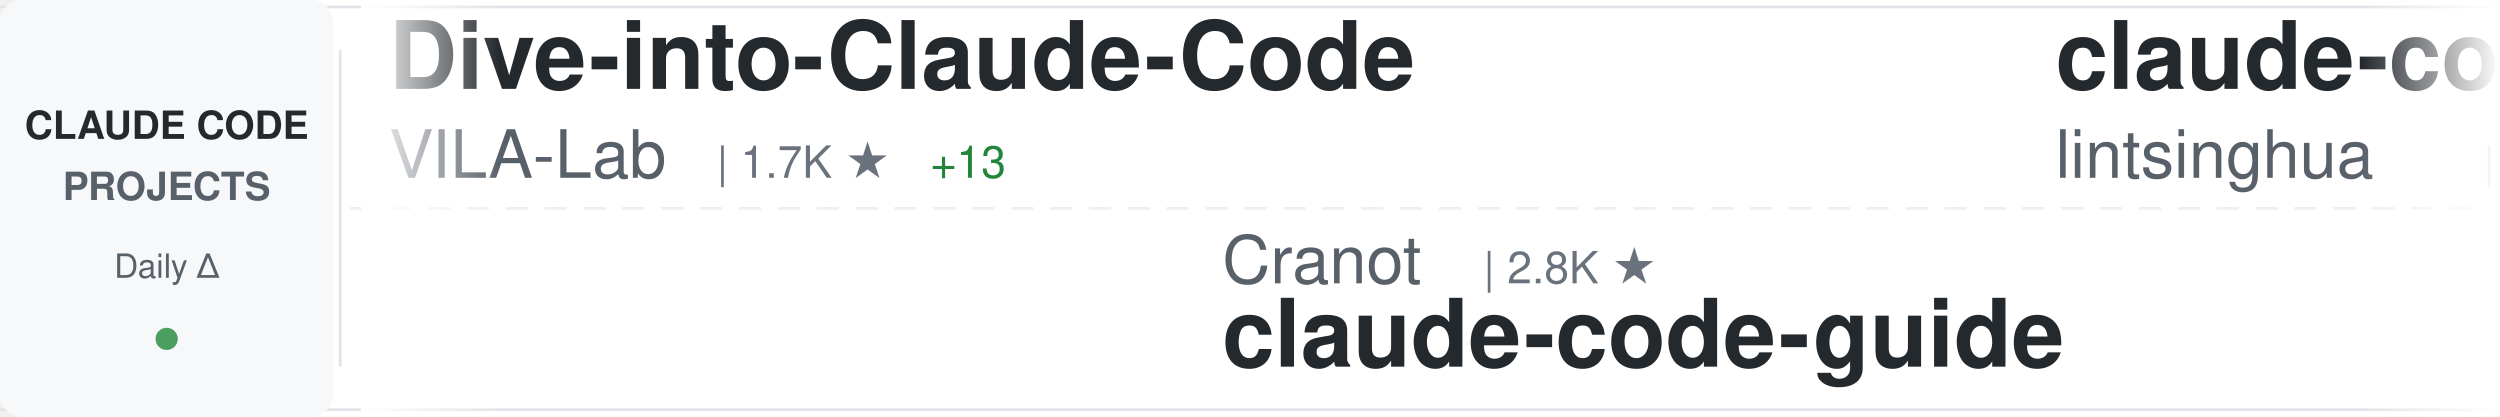
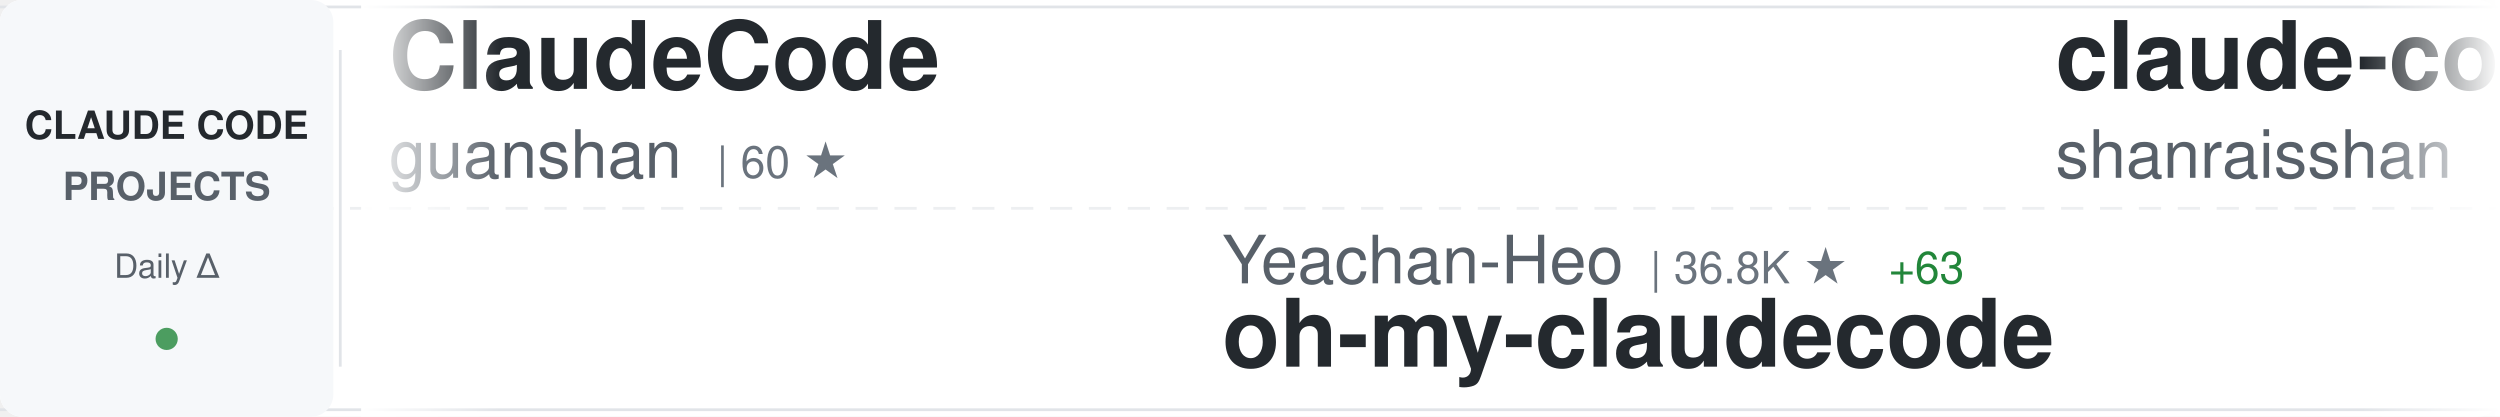
<svg xmlns="http://www.w3.org/2000/svg" width="900" height="150">
  <defs>
    <linearGradient id="awesomeLeftFade" x1="0%" y1="0%" x2="100%" y2="0%">
      <stop offset="0%" style="stop-color:#ffffff;stop-opacity:1" />
      <stop offset="100%" style="stop-color:#ffffff;stop-opacity:0" />
    </linearGradient>
    <linearGradient id="awesomeRightFade" x1="0%" y1="0%" x2="100%" y2="0%">
      <stop offset="0%" style="stop-color:#ffffff;stop-opacity:0" />
      <stop offset="100%" style="stop-color:#ffffff;stop-opacity:1" />
    </linearGradient>
  </defs>
  <rect width="900" height="150" fill="#ffffff" rx="8" />
  <rect x="0" y="2" width="900" height="1" fill="#e1e4e8" />
  <rect x="0" y="147" width="900" height="1" fill="#e1e4e8" />
  <line x1="0" y1="75" x2="900" y2="75" stroke="#e1e4e8" stroke-width="1" stroke-dasharray="8 6" opacity="0.6" />
  <rect x="0" y="0" width="120" height="150" fill="#f6f8fa" rx="8" />
  <text x="60" y="50" font-family="-apple-system, BlinkMacSystemFont, 'Segoe UI', Helvetica, Arial, sans-serif" font-size="14" font-weight="600" fill="#24292e" text-anchor="middle">CLAUDE CODE</text>
  <text x="60" y="72" font-family="-apple-system, BlinkMacSystemFont, 'Segoe UI', Helvetica, Arial, sans-serif" font-size="14" font-weight="600" fill="#586069" text-anchor="middle">PROJECTS</text>
  <text x="60" y="100" font-family="-apple-system, BlinkMacSystemFont, 'Segoe UI', Helvetica, Arial, sans-serif" font-size="12" font-weight="500" fill="#586069" text-anchor="middle">Daily Δ</text>
  <circle cx="60" cy="122" r="4" fill="#22863a" opacity="0.8" />
  <rect x="122" y="18" width="1" height="114" fill="#e1e4e8" />
  <clipPath id="awesomeTickerClip">
    <rect x="130" y="0" width="770" height="150" />
  </clipPath>
  <g clip-path="url(#awesomeTickerClip)">
    <g id="awesomeTickerItems">
      <animateTransform attributeName="transform" attributeType="XML" type="translate" from="0 0" to="-3000 0" dur="54s" repeatCount="indefinite" />
      <g transform="translate(0, 0)">
-         <text x="140" y="32" font-family="-apple-system, BlinkMacSystemFont, 'Segoe UI', Helvetica, Arial, sans-serif" font-size="34" font-weight="600" fill="#24292e">Dive-into-Claude-Code</text>
-         <text x="140" y="64" font-family="-apple-system, BlinkMacSystemFont, 'Segoe UI', Helvetica, Arial, sans-serif" font-size="24" font-weight="400" fill="#586069">VILA-Lab</text>
-         <text x="258" y="64" font-family="-apple-system, BlinkMacSystemFont, 'Segoe UI', Helvetica, Arial, sans-serif" font-size="16" font-weight="500" fill="#6a737d">| 1.7K ★</text>
-         <text x="335" y="64" font-family="-apple-system, BlinkMacSystemFont, 'Segoe UI', Helvetica, Arial, sans-serif" font-size="16" font-weight="500" fill="#22863a"> +13</text>
+         <text x="140" y="32" font-family="-apple-system, BlinkMacSystemFont, 'Segoe UI', Helvetica, Arial, sans-serif" font-size="34" font-weight="600" fill="#24292e">ClaudeCode</text>
+         <text x="140" y="64" font-family="-apple-system, BlinkMacSystemFont, 'Segoe UI', Helvetica, Arial, sans-serif" font-size="24" font-weight="400" fill="#586069">guanshan</text>
+         <text x="258" y="64" font-family="-apple-system, BlinkMacSystemFont, 'Segoe UI', Helvetica, Arial, sans-serif" font-size="16" font-weight="500" fill="#6a737d">| 60 ★</text>
      </g>
      <g transform="translate(300, 0)">
-         <text x="140" y="102" font-family="-apple-system, BlinkMacSystemFont, 'Segoe UI', Helvetica, Arial, sans-serif" font-size="24" font-weight="400" fill="#586069">Cranot</text>
-         <text x="234" y="102" font-family="-apple-system, BlinkMacSystemFont, 'Segoe UI', Helvetica, Arial, sans-serif" font-size="16" font-weight="500" fill="#6a737d">| 2.8K ★</text>
+         <text x="140" y="102" font-family="-apple-system, BlinkMacSystemFont, 'Segoe UI', Helvetica, Arial, sans-serif" font-size="24" font-weight="400" fill="#586069">Yeachan-Heo</text>
+         <text x="294" y="102" font-family="-apple-system, BlinkMacSystemFont, 'Segoe UI', Helvetica, Arial, sans-serif" font-size="16" font-weight="500" fill="#6a737d">| 36.8K ★</text>
+         <text x="380" y="102" font-family="-apple-system, BlinkMacSystemFont, 'Segoe UI', Helvetica, Arial, sans-serif" font-size="16" font-weight="500" fill="#22863a"> +63</text>
+         <text x="140" y="132" font-family="-apple-system, BlinkMacSystemFont, 'Segoe UI', Helvetica, Arial, sans-serif" font-size="34" font-weight="600" fill="#24292e">oh-my-claudecode</text>
+       </g>
+       <g transform="translate(600, 0)">
+         <text x="140" y="32" font-family="-apple-system, BlinkMacSystemFont, 'Segoe UI', Helvetica, Arial, sans-serif" font-size="34" font-weight="600" fill="#24292e">claude-code-best-practic...</text>
+         <text x="140" y="64" font-family="-apple-system, BlinkMacSystemFont, 'Segoe UI', Helvetica, Arial, sans-serif" font-size="24" font-weight="400" fill="#586069">shanraisshan</text>
+         <text x="306" y="64" font-family="-apple-system, BlinkMacSystemFont, 'Segoe UI', Helvetica, Arial, sans-serif" font-size="16" font-weight="500" fill="#6a737d">| 58.9K ★</text>
+         <text x="392" y="64" font-family="-apple-system, BlinkMacSystemFont, 'Segoe UI', Helvetica, Arial, sans-serif" font-size="16" font-weight="500" fill="#22863a"> +442</text>
+       </g>
+       <g transform="translate(900, 0)">
+         <text x="140" y="102" font-family="-apple-system, BlinkMacSystemFont, 'Segoe UI', Helvetica, Arial, sans-serif" font-size="24" font-weight="400" fill="#586069">VILA-Lab</text>
+         <text x="258" y="102" font-family="-apple-system, BlinkMacSystemFont, 'Segoe UI', Helvetica, Arial, sans-serif" font-size="16" font-weight="500" fill="#6a737d">| 1.7K ★</text>
+         <text x="335" y="102" font-family="-apple-system, BlinkMacSystemFont, 'Segoe UI', Helvetica, Arial, sans-serif" font-size="16" font-weight="500" fill="#22863a"> +13</text>
+         <text x="140" y="132" font-family="-apple-system, BlinkMacSystemFont, 'Segoe UI', Helvetica, Arial, sans-serif" font-size="34" font-weight="600" fill="#24292e">Dive-into-Claude-Code</text>
+       </g>
+       <g transform="translate(1200, 0)">
+         <text x="140" y="32" font-family="-apple-system, BlinkMacSystemFont, 'Segoe UI', Helvetica, Arial, sans-serif" font-size="34" font-weight="600" fill="#24292e">pi-vs-claude-code</text>
+         <text x="140" y="64" font-family="-apple-system, BlinkMacSystemFont, 'Segoe UI', Helvetica, Arial, sans-serif" font-size="24" font-weight="400" fill="#586069">disler</text>
+         <text x="234" y="64" font-family="-apple-system, BlinkMacSystemFont, 'Segoe UI', Helvetica, Arial, sans-serif" font-size="16" font-weight="500" fill="#6a737d">| 1.4K ★</text>
+         <text x="311" y="64" font-family="-apple-system, BlinkMacSystemFont, 'Segoe UI', Helvetica, Arial, sans-serif" font-size="16" font-weight="500" fill="#22863a"> +4</text>
+       </g>
+       <g transform="translate(1500, 0)">
+         <text x="140" y="102" font-family="-apple-system, BlinkMacSystemFont, 'Segoe UI', Helvetica, Arial, sans-serif" font-size="24" font-weight="400" fill="#586069">zebbern</text>
+         <text x="246" y="102" font-family="-apple-system, BlinkMacSystemFont, 'Segoe UI', Helvetica, Arial, sans-serif" font-size="16" font-weight="500" fill="#6a737d">| 4.3K ★</text>
+         <text x="323" y="102" font-family="-apple-system, BlinkMacSystemFont, 'Segoe UI', Helvetica, Arial, sans-serif" font-size="16" font-weight="500" fill="#22863a"> +5</text>
        <text x="140" y="132" font-family="-apple-system, BlinkMacSystemFont, 'Segoe UI', Helvetica, Arial, sans-serif" font-size="34" font-weight="600" fill="#24292e">claude-code-guide</text>
      </g>
-       <g transform="translate(600, 0)">
-         <text x="140" y="32" font-family="-apple-system, BlinkMacSystemFont, 'Segoe UI', Helvetica, Arial, sans-serif" font-size="34" font-weight="600" fill="#24292e">claude-code-book</text>
-         <text x="140" y="64" font-family="-apple-system, BlinkMacSystemFont, 'Segoe UI', Helvetica, Arial, sans-serif" font-size="24" font-weight="400" fill="#586069">lintsinghua</text>
-         <text x="294" y="64" font-family="-apple-system, BlinkMacSystemFont, 'Segoe UI', Helvetica, Arial, sans-serif" font-size="16" font-weight="500" fill="#6a737d">| 3.7K ★</text>
-         <text x="371" y="64" font-family="-apple-system, BlinkMacSystemFont, 'Segoe UI', Helvetica, Arial, sans-serif" font-size="16" font-weight="500" fill="#22863a"> +14</text>
-       </g>
-       <g transform="translate(900, 0)">
-         <text x="140" y="102" font-family="-apple-system, BlinkMacSystemFont, 'Segoe UI', Helvetica, Arial, sans-serif" font-size="24" font-weight="400" fill="#586069">KPR111</text>
-         <text x="234" y="102" font-family="-apple-system, BlinkMacSystemFont, 'Segoe UI', Helvetica, Arial, sans-serif" font-size="16" font-weight="500" fill="#6a737d">| 18 ★</text>
-         <text x="140" y="132" font-family="-apple-system, BlinkMacSystemFont, 'Segoe UI', Helvetica, Arial, sans-serif" font-size="34" font-weight="600" fill="#24292e">Claude-Code</text>
-       </g>
-       <g transform="translate(1200, 0)">
+       <g transform="translate(1800, 0)">
        <text x="140" y="32" font-family="-apple-system, BlinkMacSystemFont, 'Segoe UI', Helvetica, Arial, sans-serif" font-size="34" font-weight="600" fill="#24292e">claude-code-system-promp...</text>
        <text x="140" y="64" font-family="-apple-system, BlinkMacSystemFont, 'Segoe UI', Helvetica, Arial, sans-serif" font-size="24" font-weight="400" fill="#586069">Piebald-AI</text>
        <text x="282" y="64" font-family="-apple-system, BlinkMacSystemFont, 'Segoe UI', Helvetica, Arial, sans-serif" font-size="16" font-weight="500" fill="#6a737d">| 11.3K ★</text>
-         <text x="368" y="64" font-family="-apple-system, BlinkMacSystemFont, 'Segoe UI', Helvetica, Arial, sans-serif" font-size="16" font-weight="500" fill="#22863a"> +20</text>
-       </g>
-       <g transform="translate(1500, 0)">
-         <text x="140" y="102" font-family="-apple-system, BlinkMacSystemFont, 'Segoe UI', Helvetica, Arial, sans-serif" font-size="24" font-weight="400" fill="#586069">jqueryscript</text>
-         <text x="306" y="102" font-family="-apple-system, BlinkMacSystemFont, 'Segoe UI', Helvetica, Arial, sans-serif" font-size="16" font-weight="500" fill="#6a737d">| 437 ★</text>
-         <text x="374" y="102" font-family="-apple-system, BlinkMacSystemFont, 'Segoe UI', Helvetica, Arial, sans-serif" font-size="16" font-weight="500" fill="#22863a"> +3</text>
-         <text x="140" y="132" font-family="-apple-system, BlinkMacSystemFont, 'Segoe UI', Helvetica, Arial, sans-serif" font-size="34" font-weight="600" fill="#24292e">awesome-claude-code</text>
-       </g>
-       <g transform="translate(1800, 0)">
-         <text x="140" y="32" font-family="-apple-system, BlinkMacSystemFont, 'Segoe UI', Helvetica, Arial, sans-serif" font-size="34" font-weight="600" fill="#24292e">how-claude-code-works</text>
-         <text x="140" y="64" font-family="-apple-system, BlinkMacSystemFont, 'Segoe UI', Helvetica, Arial, sans-serif" font-size="24" font-weight="400" fill="#586069">Windy3f3f3f3f</text>
-         <text x="318" y="64" font-family="-apple-system, BlinkMacSystemFont, 'Segoe UI', Helvetica, Arial, sans-serif" font-size="16" font-weight="500" fill="#6a737d">| 2.7K ★</text>
-         <text x="395" y="64" font-family="-apple-system, BlinkMacSystemFont, 'Segoe UI', Helvetica, Arial, sans-serif" font-size="16" font-weight="500" fill="#22863a"> +7</text>
+         <text x="368" y="64" font-family="-apple-system, BlinkMacSystemFont, 'Segoe UI', Helvetica, Arial, sans-serif" font-size="16" font-weight="500" fill="#22863a"> +25</text>
      </g>
      <g transform="translate(2100, 0)">
-         <text x="140" y="102" font-family="-apple-system, BlinkMacSystemFont, 'Segoe UI', Helvetica, Arial, sans-serif" font-size="24" font-weight="400" fill="#586069">anthropics</text>
-         <text x="282" y="102" font-family="-apple-system, BlinkMacSystemFont, 'Segoe UI', Helvetica, Arial, sans-serif" font-size="16" font-weight="500" fill="#6a737d">| 5.3K ★</text>
-         <text x="359" y="102" font-family="-apple-system, BlinkMacSystemFont, 'Segoe UI', Helvetica, Arial, sans-serif" font-size="16" font-weight="500" fill="#22863a"> +7</text>
-         <text x="140" y="132" font-family="-apple-system, BlinkMacSystemFont, 'Segoe UI', Helvetica, Arial, sans-serif" font-size="34" font-weight="600" fill="#24292e">claude-code-security-rev...</text>
+         <text x="140" y="102" font-family="-apple-system, BlinkMacSystemFont, 'Segoe UI', Helvetica, Arial, sans-serif" font-size="24" font-weight="400" fill="#586069">OneRedOak</text>
+         <text x="270" y="102" font-family="-apple-system, BlinkMacSystemFont, 'Segoe UI', Helvetica, Arial, sans-serif" font-size="16" font-weight="500" fill="#6a737d">| 3.8K ★</text>
+         <text x="347" y="102" font-family="-apple-system, BlinkMacSystemFont, 'Segoe UI', Helvetica, Arial, sans-serif" font-size="16" font-weight="500" fill="#22863a"> +1</text>
+         <text x="140" y="132" font-family="-apple-system, BlinkMacSystemFont, 'Segoe UI', Helvetica, Arial, sans-serif" font-size="34" font-weight="600" fill="#24292e">claude-code-workflows</text>
      </g>
      <g transform="translate(2400, 0)">
-         <text x="140" y="32" font-family="-apple-system, BlinkMacSystemFont, 'Segoe UI', Helvetica, Arial, sans-serif" font-size="34" font-weight="600" fill="#24292e">claude-coder</text>
-         <text x="140" y="64" font-family="-apple-system, BlinkMacSystemFont, 'Segoe UI', Helvetica, Arial, sans-serif" font-size="24" font-weight="400" fill="#586069">kodu-ai</text>
-         <text x="246" y="64" font-family="-apple-system, BlinkMacSystemFont, 'Segoe UI', Helvetica, Arial, sans-serif" font-size="16" font-weight="500" fill="#6a737d">| 5.3K ★</text>
+         <text x="140" y="32" font-family="-apple-system, BlinkMacSystemFont, 'Segoe UI', Helvetica, Arial, sans-serif" font-size="34" font-weight="600" fill="#24292e">Auto-claude-code-researc...</text>
+         <text x="140" y="64" font-family="-apple-system, BlinkMacSystemFont, 'Segoe UI', Helvetica, Arial, sans-serif" font-size="24" font-weight="400" fill="#586069">wanshuiyin</text>
+         <text x="282" y="64" font-family="-apple-system, BlinkMacSystemFont, 'Segoe UI', Helvetica, Arial, sans-serif" font-size="16" font-weight="500" fill="#6a737d">| 12.5K ★</text>
+         <text x="368" y="64" font-family="-apple-system, BlinkMacSystemFont, 'Segoe UI', Helvetica, Arial, sans-serif" font-size="16" font-weight="500" fill="#22863a"> +54</text>
      </g>
      <g transform="translate(2700, 0)">
        <text x="140" y="102" font-family="-apple-system, BlinkMacSystemFont, 'Segoe UI', Helvetica, Arial, sans-serif" font-size="24" font-weight="400" fill="#586069">Chachamaru127</text>
        <text x="318" y="102" font-family="-apple-system, BlinkMacSystemFont, 'Segoe UI', Helvetica, Arial, sans-serif" font-size="16" font-weight="500" fill="#6a737d">| 2.8K ★</text>
-         <text x="395" y="102" font-family="-apple-system, BlinkMacSystemFont, 'Segoe UI', Helvetica, Arial, sans-serif" font-size="16" font-weight="500" fill="#22863a"> +13</text>
+         <text x="395" y="102" font-family="-apple-system, BlinkMacSystemFont, 'Segoe UI', Helvetica, Arial, sans-serif" font-size="16" font-weight="500" fill="#22863a"> +8</text>
        <text x="140" y="132" font-family="-apple-system, BlinkMacSystemFont, 'Segoe UI', Helvetica, Arial, sans-serif" font-size="34" font-weight="600" fill="#24292e">claude-code-harness</text>
      </g>
      <g transform="translate(3000, 0)">
-         <text x="140" y="32" font-family="-apple-system, BlinkMacSystemFont, 'Segoe UI', Helvetica, Arial, sans-serif" font-size="34" font-weight="600" fill="#24292e">Dive-into-Claude-Code</text>
-         <text x="140" y="64" font-family="-apple-system, BlinkMacSystemFont, 'Segoe UI', Helvetica, Arial, sans-serif" font-size="24" font-weight="400" fill="#586069">VILA-Lab</text>
-         <text x="258" y="64" font-family="-apple-system, BlinkMacSystemFont, 'Segoe UI', Helvetica, Arial, sans-serif" font-size="16" font-weight="500" fill="#6a737d">| 1.7K ★</text>
-         <text x="335" y="64" font-family="-apple-system, BlinkMacSystemFont, 'Segoe UI', Helvetica, Arial, sans-serif" font-size="16" font-weight="500" fill="#22863a"> +13</text>
+         <text x="140" y="32" font-family="-apple-system, BlinkMacSystemFont, 'Segoe UI', Helvetica, Arial, sans-serif" font-size="34" font-weight="600" fill="#24292e">ClaudeCode</text>
+         <text x="140" y="64" font-family="-apple-system, BlinkMacSystemFont, 'Segoe UI', Helvetica, Arial, sans-serif" font-size="24" font-weight="400" fill="#586069">guanshan</text>
+         <text x="258" y="64" font-family="-apple-system, BlinkMacSystemFont, 'Segoe UI', Helvetica, Arial, sans-serif" font-size="16" font-weight="500" fill="#6a737d">| 60 ★</text>
      </g>
      <g transform="translate(3300, 0)">
-         <text x="140" y="102" font-family="-apple-system, BlinkMacSystemFont, 'Segoe UI', Helvetica, Arial, sans-serif" font-size="24" font-weight="400" fill="#586069">Cranot</text>
-         <text x="234" y="102" font-family="-apple-system, BlinkMacSystemFont, 'Segoe UI', Helvetica, Arial, sans-serif" font-size="16" font-weight="500" fill="#6a737d">| 2.8K ★</text>
-         <text x="140" y="132" font-family="-apple-system, BlinkMacSystemFont, 'Segoe UI', Helvetica, Arial, sans-serif" font-size="34" font-weight="600" fill="#24292e">claude-code-guide</text>
+         <text x="140" y="102" font-family="-apple-system, BlinkMacSystemFont, 'Segoe UI', Helvetica, Arial, sans-serif" font-size="24" font-weight="400" fill="#586069">Yeachan-Heo</text>
+         <text x="294" y="102" font-family="-apple-system, BlinkMacSystemFont, 'Segoe UI', Helvetica, Arial, sans-serif" font-size="16" font-weight="500" fill="#6a737d">| 36.8K ★</text>
+         <text x="380" y="102" font-family="-apple-system, BlinkMacSystemFont, 'Segoe UI', Helvetica, Arial, sans-serif" font-size="16" font-weight="500" fill="#22863a"> +63</text>
+         <text x="140" y="132" font-family="-apple-system, BlinkMacSystemFont, 'Segoe UI', Helvetica, Arial, sans-serif" font-size="34" font-weight="600" fill="#24292e">oh-my-claudecode</text>
      </g>
      <g transform="translate(3600, 0)">
-         <text x="140" y="32" font-family="-apple-system, BlinkMacSystemFont, 'Segoe UI', Helvetica, Arial, sans-serif" font-size="34" font-weight="600" fill="#24292e">claude-code-book</text>
-         <text x="140" y="64" font-family="-apple-system, BlinkMacSystemFont, 'Segoe UI', Helvetica, Arial, sans-serif" font-size="24" font-weight="400" fill="#586069">lintsinghua</text>
-         <text x="294" y="64" font-family="-apple-system, BlinkMacSystemFont, 'Segoe UI', Helvetica, Arial, sans-serif" font-size="16" font-weight="500" fill="#6a737d">| 3.7K ★</text>
-         <text x="371" y="64" font-family="-apple-system, BlinkMacSystemFont, 'Segoe UI', Helvetica, Arial, sans-serif" font-size="16" font-weight="500" fill="#22863a"> +14</text>
+         <text x="140" y="32" font-family="-apple-system, BlinkMacSystemFont, 'Segoe UI', Helvetica, Arial, sans-serif" font-size="34" font-weight="600" fill="#24292e">claude-code-best-practic...</text>
+         <text x="140" y="64" font-family="-apple-system, BlinkMacSystemFont, 'Segoe UI', Helvetica, Arial, sans-serif" font-size="24" font-weight="400" fill="#586069">shanraisshan</text>
+         <text x="306" y="64" font-family="-apple-system, BlinkMacSystemFont, 'Segoe UI', Helvetica, Arial, sans-serif" font-size="16" font-weight="500" fill="#6a737d">| 58.9K ★</text>
+         <text x="392" y="64" font-family="-apple-system, BlinkMacSystemFont, 'Segoe UI', Helvetica, Arial, sans-serif" font-size="16" font-weight="500" fill="#22863a"> +442</text>
      </g>
      <g transform="translate(3900, 0)">
-         <text x="140" y="102" font-family="-apple-system, BlinkMacSystemFont, 'Segoe UI', Helvetica, Arial, sans-serif" font-size="24" font-weight="400" fill="#586069">KPR111</text>
-         <text x="234" y="102" font-family="-apple-system, BlinkMacSystemFont, 'Segoe UI', Helvetica, Arial, sans-serif" font-size="16" font-weight="500" fill="#6a737d">| 18 ★</text>
-         <text x="140" y="132" font-family="-apple-system, BlinkMacSystemFont, 'Segoe UI', Helvetica, Arial, sans-serif" font-size="34" font-weight="600" fill="#24292e">Claude-Code</text>
+         <text x="140" y="102" font-family="-apple-system, BlinkMacSystemFont, 'Segoe UI', Helvetica, Arial, sans-serif" font-size="24" font-weight="400" fill="#586069">VILA-Lab</text>
+         <text x="258" y="102" font-family="-apple-system, BlinkMacSystemFont, 'Segoe UI', Helvetica, Arial, sans-serif" font-size="16" font-weight="500" fill="#6a737d">| 1.7K ★</text>
+         <text x="335" y="102" font-family="-apple-system, BlinkMacSystemFont, 'Segoe UI', Helvetica, Arial, sans-serif" font-size="16" font-weight="500" fill="#22863a"> +13</text>
+         <text x="140" y="132" font-family="-apple-system, BlinkMacSystemFont, 'Segoe UI', Helvetica, Arial, sans-serif" font-size="34" font-weight="600" fill="#24292e">Dive-into-Claude-Code</text>
      </g>
    </g>
  </g>
  <rect x="130" y="0" width="50" height="150" fill="url(#awesomeLeftFade)" />
  <rect x="850" y="0" width="50" height="150" fill="url(#awesomeRightFade)" />
</svg>
